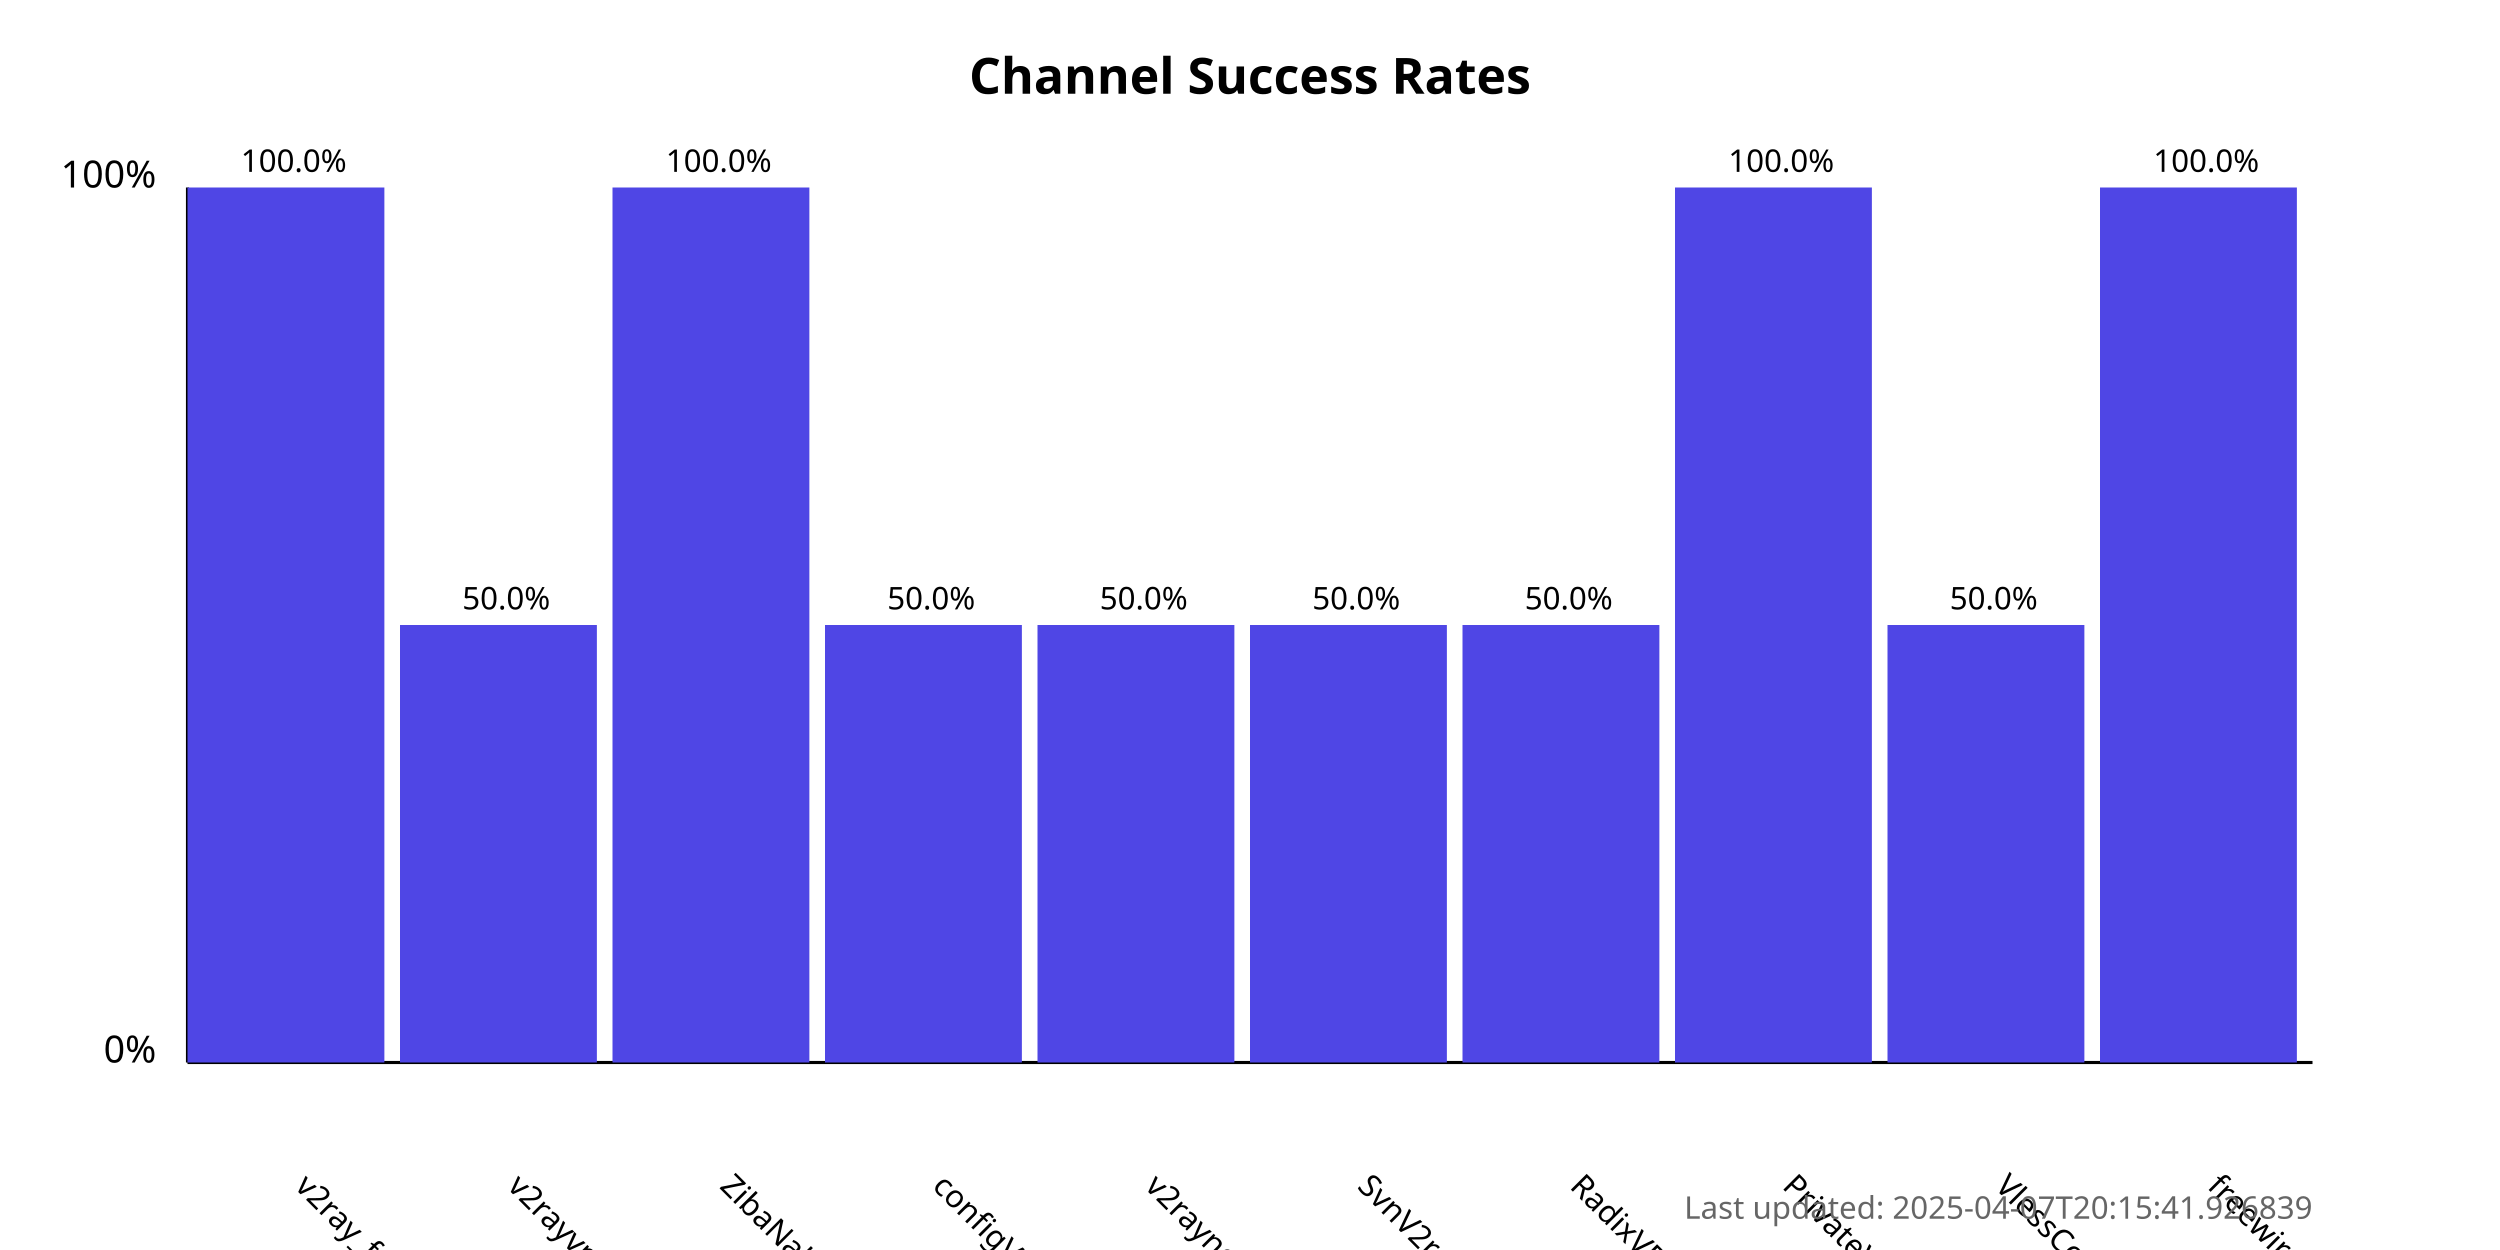
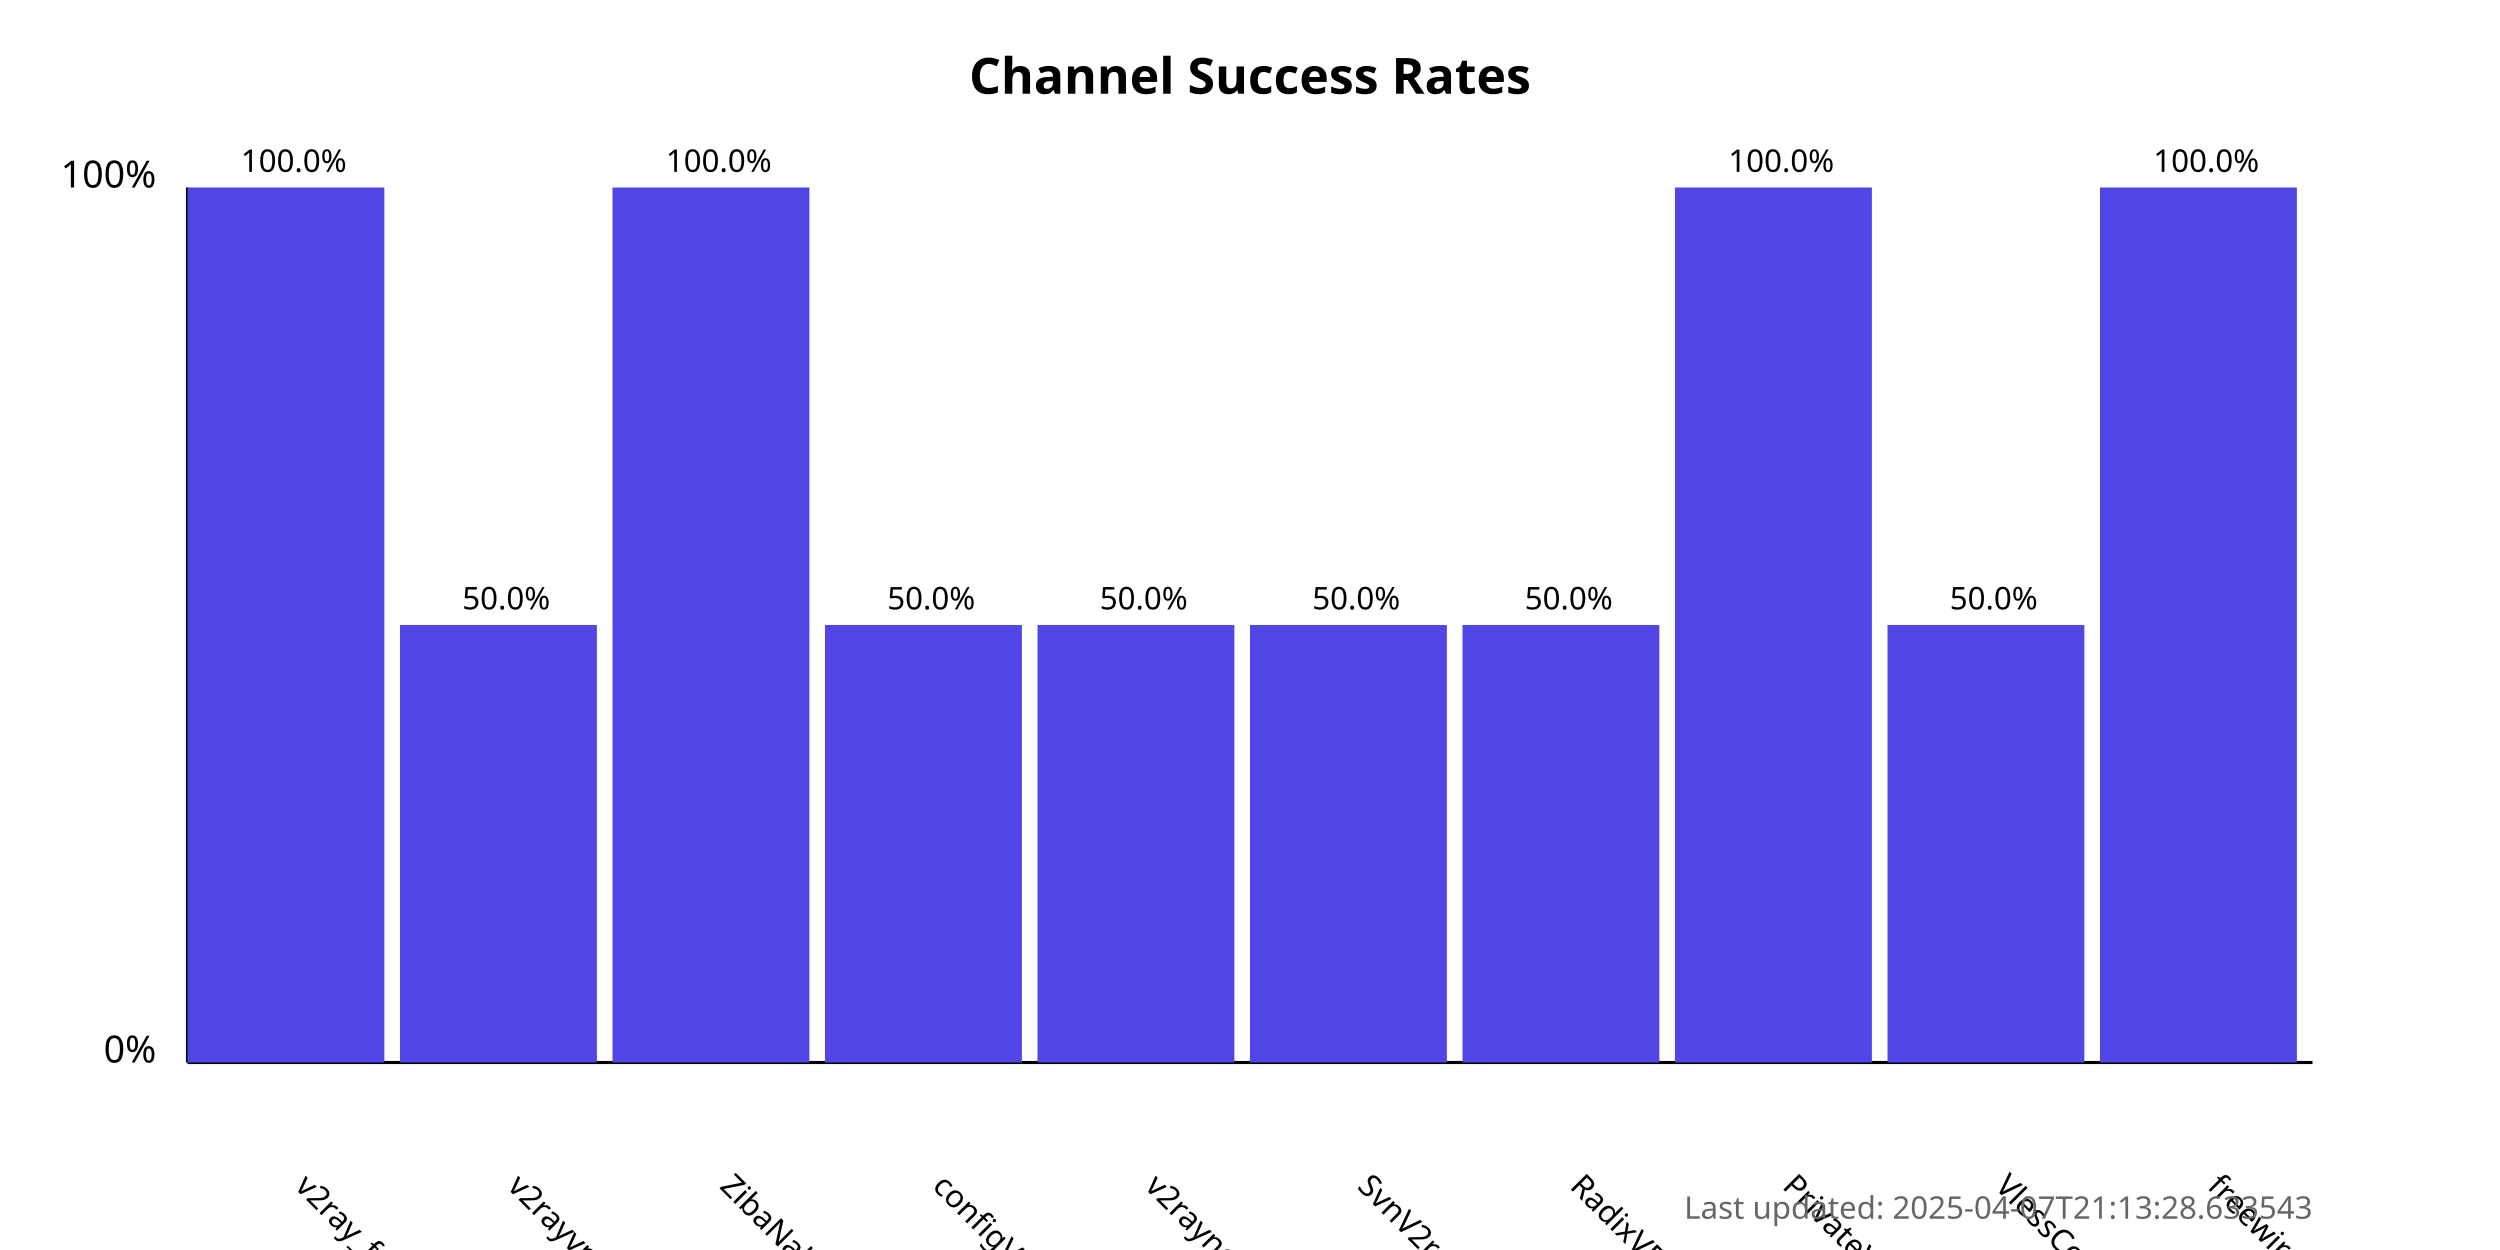
<svg xmlns="http://www.w3.org/2000/svg" width="800" height="400">
  <style>
            .chart-title { font: bold 16px sans-serif; }
            .axis-label { font: 12px sans-serif; }
            .tick-label { font: 10px sans-serif; }
            .bar { fill: #4f46e5; }
            .bar:hover { fill: #6366f1; }
            .timestamp { font: 10px sans-serif; fill: #666; }
        </style>
  <text x="400.0" y="30" text-anchor="middle" class="chart-title">
            Channel Success Rates
        </text>
  <line x1="60" y1="340" x2="60" y2="60" stroke="black" stroke-width="1" />
  <line x1="60" y1="340" x2="740" y2="340" stroke="black" stroke-width="1" />
  <text x="50" y="340" text-anchor="end" class="axis-label">0%</text>
  <text x="50" y="60" text-anchor="end" class="axis-label">100%</text>
  <g>
    <rect x="60" y="60.0" width="63.0" height="280.0" class="bar" />
    <text x="94.0" y="380" transform="rotate(45, 94.0, 380)" text-anchor="start" class="tick-label">
                v2ray_free_conf
            </text>
    <text x="94.0" y="55.0" text-anchor="middle" class="tick-label">
                100.0%
            </text>
  </g>
  <g>
    <rect x="128.0" y="200.0" width="63.0" height="140.0" class="bar" />
    <text x="162.0" y="380" transform="rotate(45, 162.0, 380)" text-anchor="start" class="tick-label">
                v2rayvpno
            </text>
    <text x="162.0" y="195.0" text-anchor="middle" class="tick-label">
                50.0%
            </text>
  </g>
  <g>
    <rect x="196.0" y="60.0" width="63.0" height="280.0" class="bar" />
    <text x="230.0" y="380" transform="rotate(45, 230.0, 380)" text-anchor="start" class="tick-label">
                ZibaNabz
            </text>
    <text x="230.0" y="55.0" text-anchor="middle" class="tick-label">
                100.0%
            </text>
  </g>
  <g>
    <rect x="264.0" y="200.0" width="63.0" height="140.0" class="bar" />
    <text x="298.0" y="380" transform="rotate(45, 298.0, 380)" text-anchor="start" class="tick-label">
                configV2rayForFree
            </text>
    <text x="298.0" y="195.0" text-anchor="middle" class="tick-label">
                50.0%
            </text>
  </g>
  <g>
    <rect x="332.0" y="200.0" width="63.0" height="140.0" class="bar" />
    <text x="366.0" y="380" transform="rotate(45, 366.0, 380)" text-anchor="start" class="tick-label">
                v2rayngvpn
            </text>
    <text x="366.0" y="195.0" text-anchor="middle" class="tick-label">
                50.0%
            </text>
  </g>
  <g>
    <rect x="400.0" y="200.0" width="63.0" height="140.0" class="bar" />
    <text x="434.0" y="380" transform="rotate(45, 434.0, 380)" text-anchor="start" class="tick-label">
                SvnV2ray
            </text>
    <text x="434.0" y="195.0" text-anchor="middle" class="tick-label">
                50.0%
            </text>
  </g>
  <g>
    <rect x="468.0" y="200.0" width="63.0" height="140.0" class="bar" />
    <text x="502.0" y="380" transform="rotate(45, 502.0, 380)" text-anchor="start" class="tick-label">
                RadixVPN
            </text>
    <text x="502.0" y="195.0" text-anchor="middle" class="tick-label">
                50.0%
            </text>
  </g>
  <g>
    <rect x="536.0" y="60.0" width="63.0" height="280.0" class="bar" />
    <text x="570.0" y="380" transform="rotate(45, 570.0, 380)" text-anchor="start" class="tick-label">
                PrivateVPNs
            </text>
    <text x="570.0" y="55.0" text-anchor="middle" class="tick-label">
                100.0%
            </text>
  </g>
  <g>
    <rect x="604.0" y="200.0" width="63.0" height="140.0" class="bar" />
    <text x="638.0" y="380" transform="rotate(45, 638.0, 380)" text-anchor="start" class="tick-label">
                VlessConfig
            </text>
    <text x="638.0" y="195.0" text-anchor="middle" class="tick-label">
                50.0%
            </text>
  </g>
  <g>
    <rect x="672.0" y="60.0" width="63.0" height="280.0" class="bar" />
    <text x="706.0" y="380" transform="rotate(45, 706.0, 380)" text-anchor="start" class="tick-label">
                freewireguard
            </text>
    <text x="706.0" y="55.0" text-anchor="middle" class="tick-label">
                100.0%
            </text>
  </g>
  <text x="740" y="390" text-anchor="end" class="timestamp">
-             Last updated: 2025-04-07T20:15:41.926839
+             Last updated: 2025-04-07T21:13:28.633543
        </text>
</svg>
